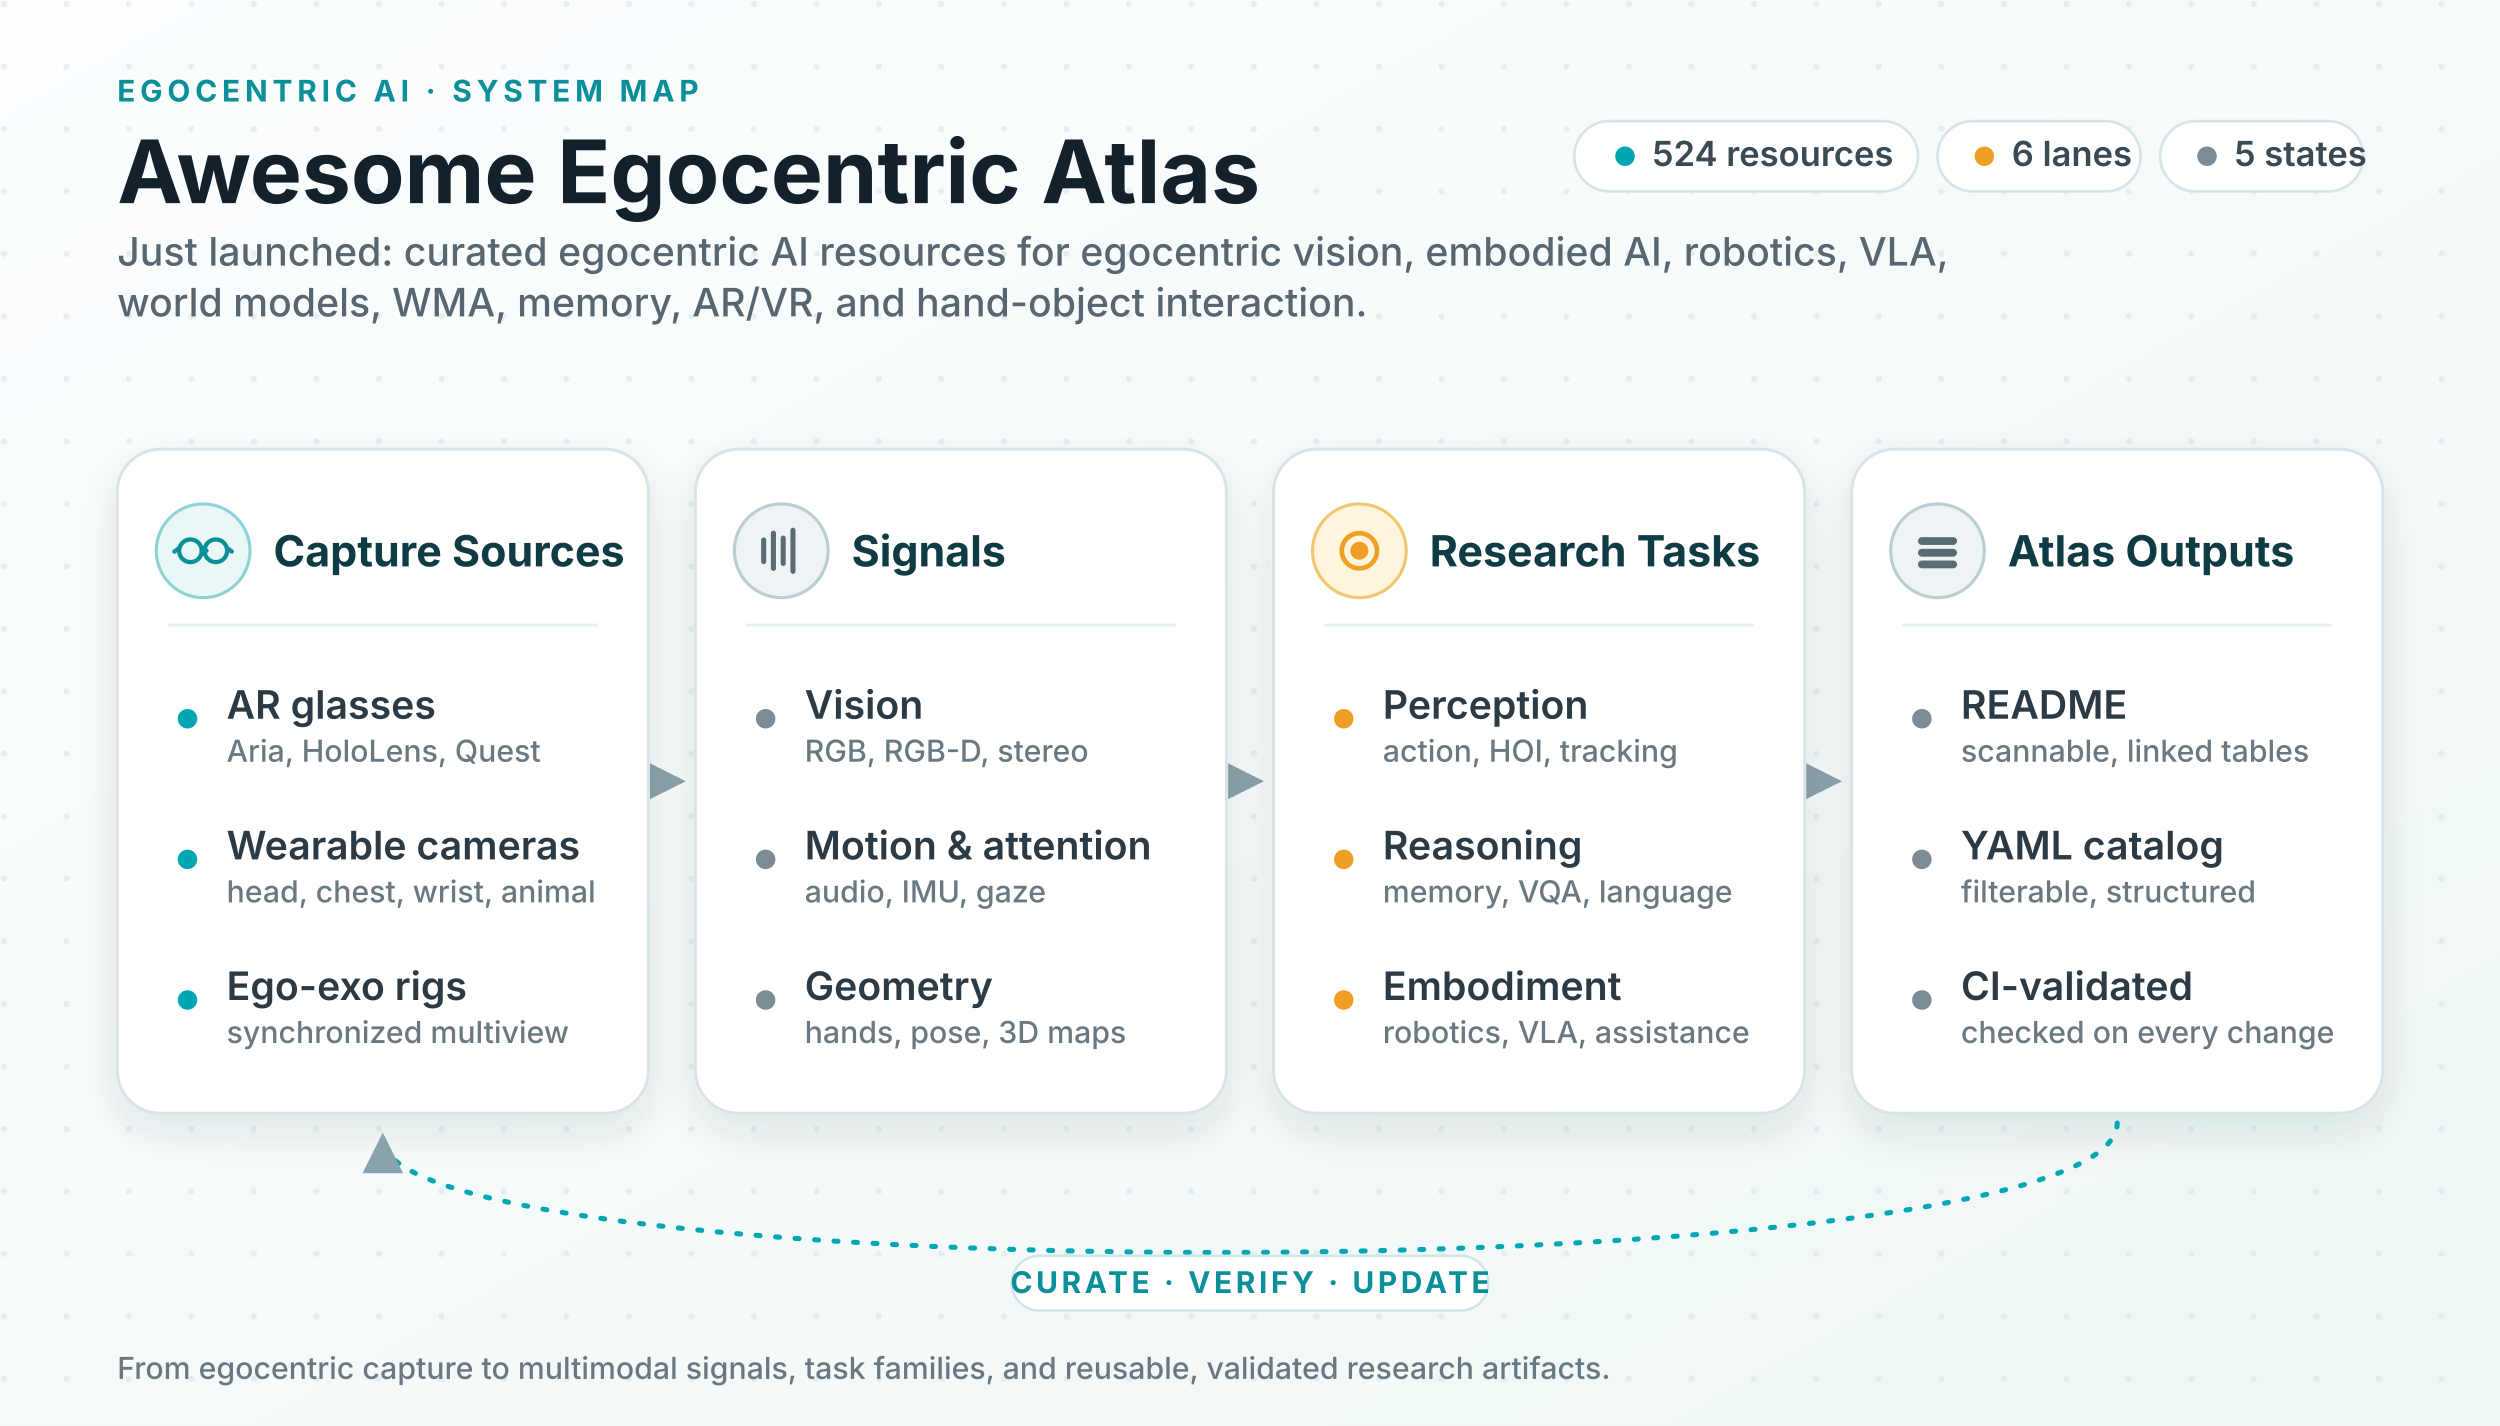
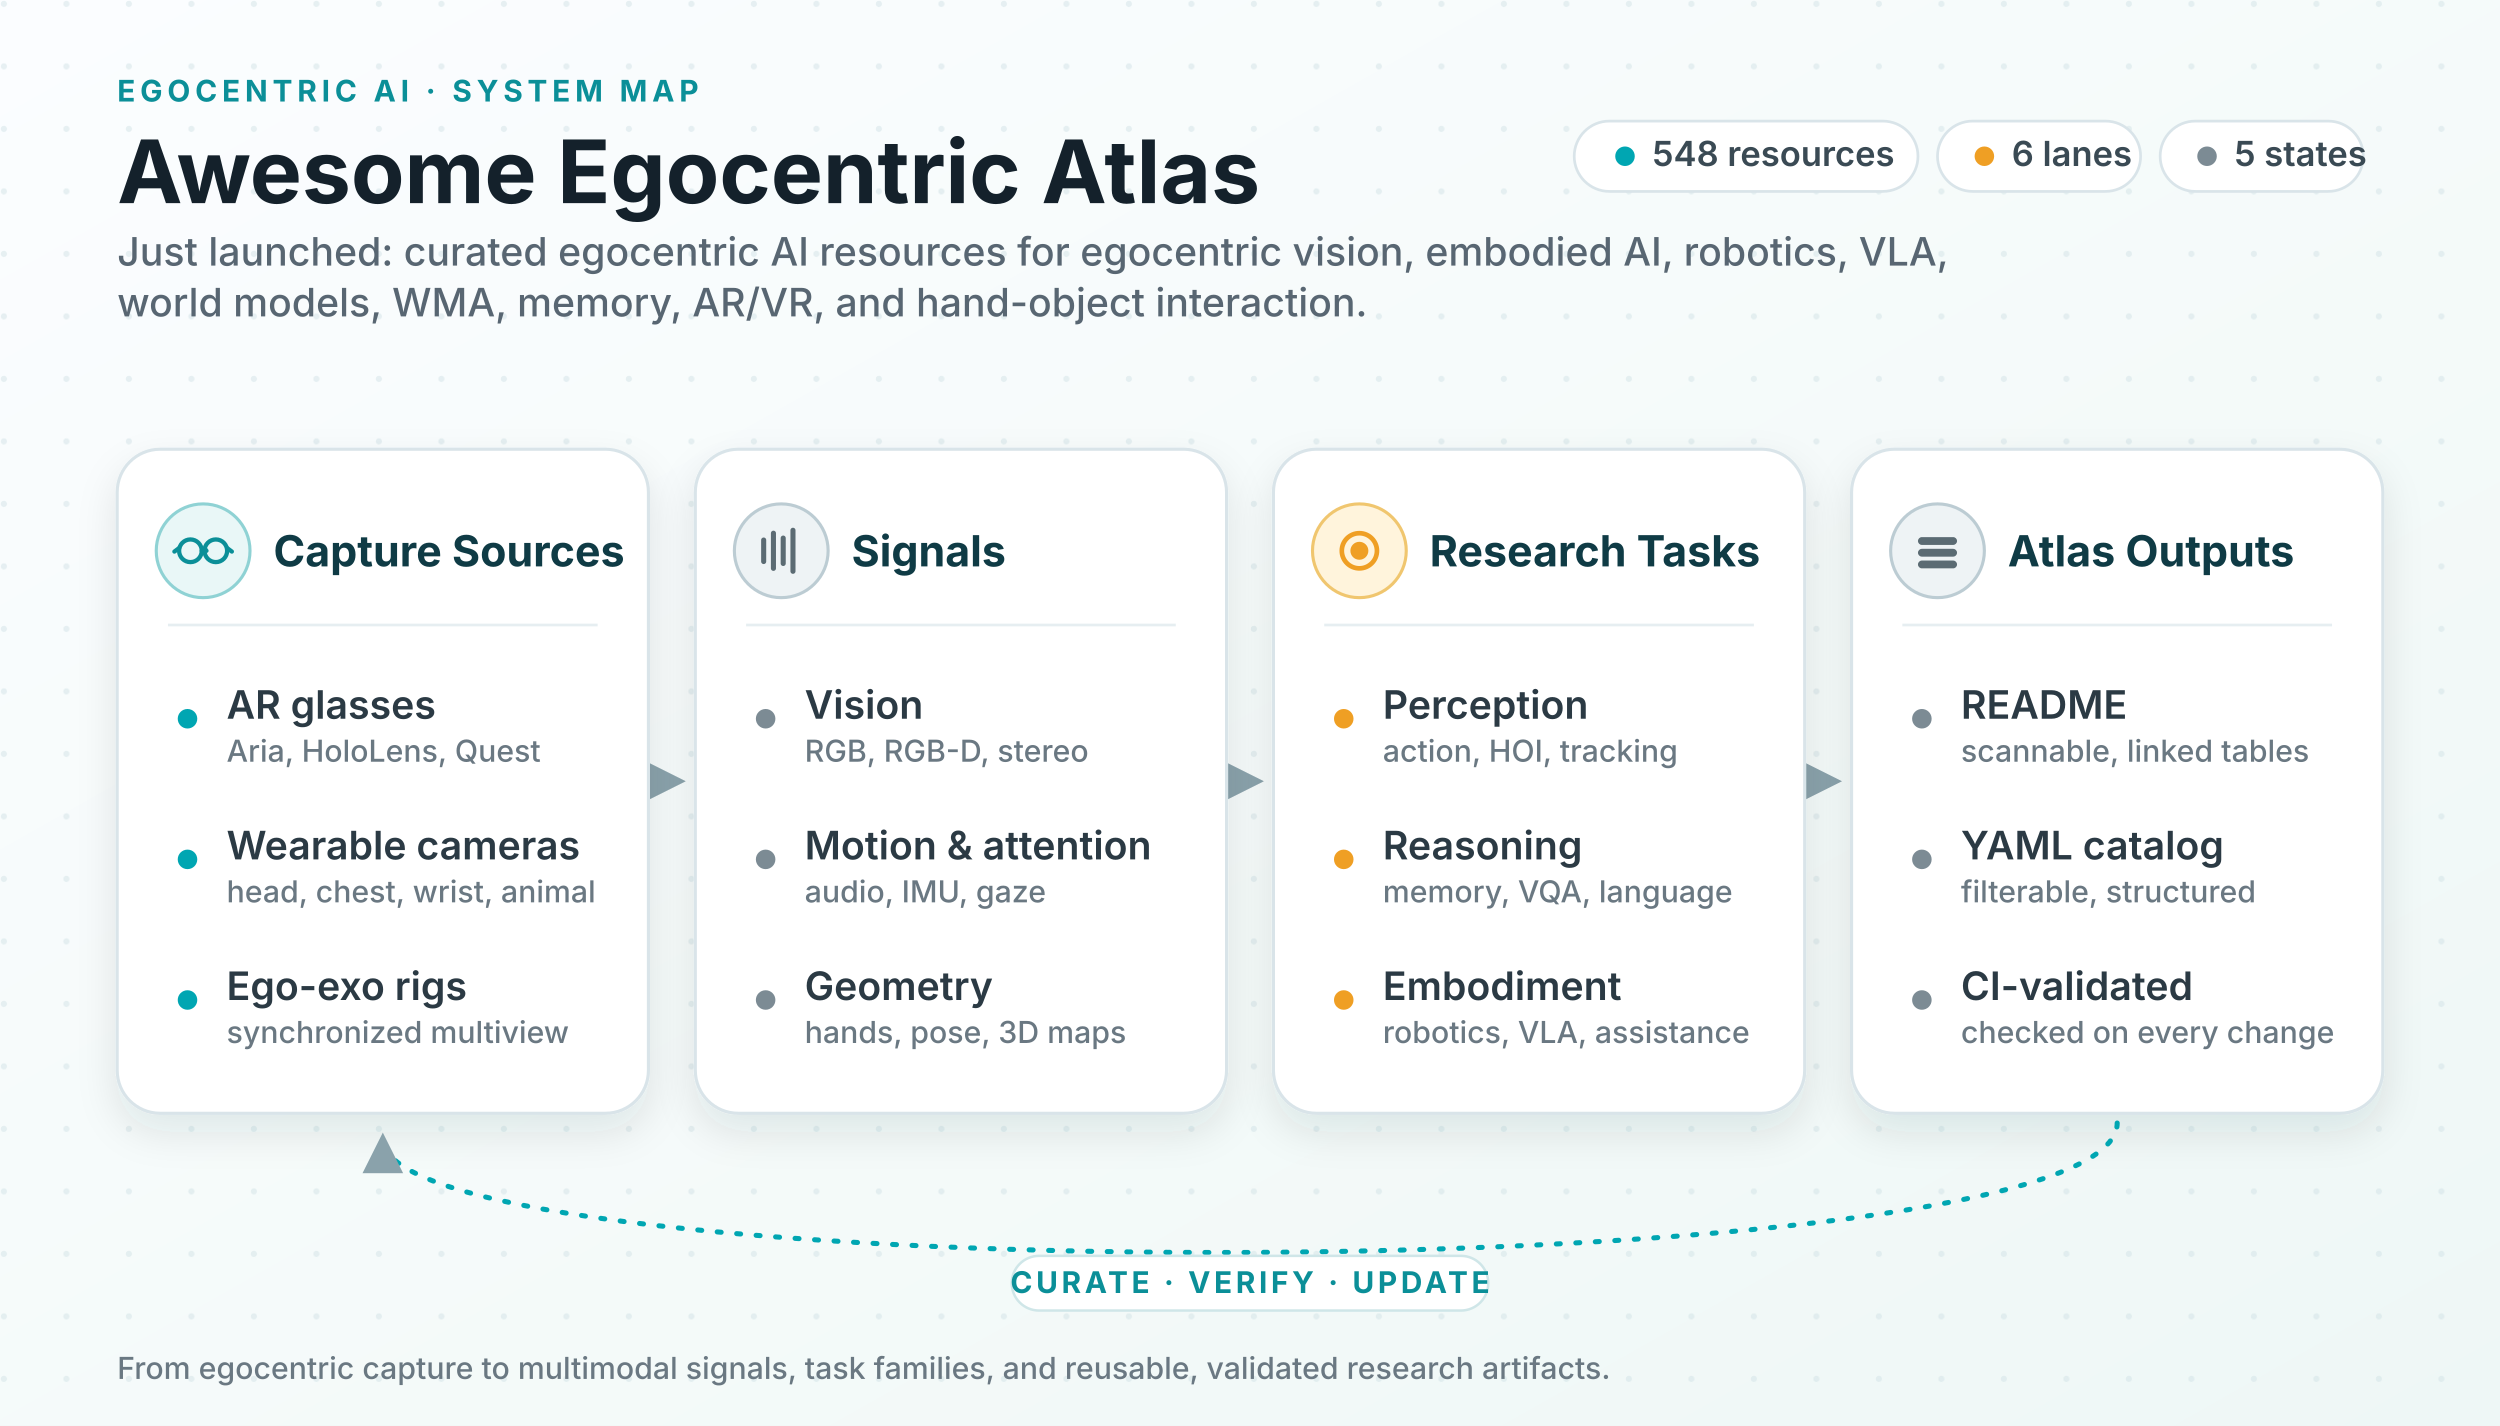
<svg xmlns="http://www.w3.org/2000/svg" viewBox="0 0 1280 730" role="img" aria-labelledby="title desc">
  <defs>
    <linearGradient id="bg" x1="0" x2="1" y1="0" y2="1">
      <stop offset="0" stop-color="#fbfdff" />
      <stop offset="0.6" stop-color="#f4faf9" />
      <stop offset="1" stop-color="#eef7f6" />
    </linearGradient>
    <pattern id="dots" width="32" height="32" patternUnits="userSpaceOnUse">
      <circle cx="2" cy="2" r="1.6" fill="#cfe0e4" opacity="0.45" />
    </pattern>
    <filter id="shadow" x="-12%" y="-12%" width="124%" height="135%">
      <feDropShadow dx="0" dy="9" stdDeviation="10" flood-color="#0f2a33" flood-opacity="0.10" />
    </filter>
    <marker id="arrow" viewBox="0 0 10 10" refX="8.5" refY="5" markerWidth="8" markerHeight="8" orient="auto-start-reverse">
      <path d="M0 0 L10 5 L0 10 z" fill="#8aa2ab" />
    </marker>
    <style>
      .ink { fill: #14212b; }
      .sub { fill: #586672; }
      .title { font: 700 44.8px system-ui, -apple-system, "Segoe UI", sans-serif; }
      .subtitle { font: 500 20.1px system-ui, -apple-system, "Segoe UI", sans-serif; }
      .kicker { font: 700 15.3px system-ui, -apple-system, "Segoe UI", sans-serif; fill: #0b8f98; letter-spacing: .16em; }
      .panel { fill: #ffffff; stroke: #d9e4e9; stroke-width: 1.6; filter: url(#shadow); }
      .ph { font: 700 22px system-ui, -apple-system, "Segoe UI", sans-serif; fill: #0f3b45; }
      .row { font: 600 20.1px system-ui, -apple-system, "Segoe UI", sans-serif; fill: #2b3a44; }
      .rowsub { font: 500 15.5px system-ui, -apple-system, "Segoe UI", sans-serif; fill: #6a7882; }
      .divider { stroke: #e6eef1; stroke-width: 1.4; }
      .conn { stroke: #8aa2ab; stroke-width: 2.6; fill: none; }
      .loop { stroke: #00a6b2; stroke-width: 2.6; fill: none; stroke-dasharray: 2 8; stroke-linecap: round; }
      .chip { fill: #ffffff; stroke: #d9e4e9; stroke-width: 1.4; }
      .chiptext { font: 600 17.7px system-ui, -apple-system, "Segoe UI", sans-serif; fill: #3a4a54; }
      .dotT { fill: #00a6b2; }
      .dotA { fill: #ef9f24; }
      .dotN { fill: #7c8b94; }
      .loopText { font: 700 15.3px system-ui, -apple-system, "Segoe UI", sans-serif; fill: #0b8f98; letter-spacing: .12em; }
    </style>
  </defs>
  <rect width="1280" height="730" fill="url(#bg)" />
  <rect width="1280" height="730" fill="url(#dots)" />
  <text class="kicker" x="60" y="52">EGOCENTRIC AI · SYSTEM MAP</text>
  <text class="title ink" x="60" y="104">Awesome Egocentric Atlas</text>
  <text class="subtitle sub" x="60" y="136">
    <tspan x="60" y="136">Just launched: curated egocentric AI resources for egocentric vision, embodied AI, robotics, VLA,</tspan>
    <tspan x="60" y="162">world models, WMA, memory, AR/VR, and hand-object interaction.</tspan>
  </text>
  <g>
    <rect class="chip" x="806" y="62" width="176" height="36" rx="18" />
    <circle class="dotT" cx="832" cy="80" r="5" />
-     <text class="chiptext" x="846" y="85">524 resources</text>
+     <text class="chiptext" x="846" y="85">548 resources</text>
    <rect class="chip" x="992" y="62" width="104" height="36" rx="18" />
    <circle class="dotA" cx="1016" cy="80" r="5" />
    <text class="chiptext" x="1030" y="85">6 lanes</text>
    <rect class="chip" x="1106" y="62" width="104" height="36" rx="18" />
    <circle class="dotN" cx="1130" cy="80" r="5" />
    <text class="chiptext" x="1144" y="85">5 states</text>
  </g>
  <line class="conn" x1="336" y1="400" x2="348" y2="400" marker-end="url(#arrow)" />
  <line class="conn" x1="632" y1="400" x2="644" y2="400" marker-end="url(#arrow)" />
  <line class="conn" x1="928" y1="400" x2="940" y2="400" marker-end="url(#arrow)" />
  <g transform="translate(60 230)">
    <rect class="panel" width="272" height="340" rx="22" />
    <circle cx="44" cy="52" r="24" fill="#e9f7f7" stroke="#8fd2d4" stroke-width="1.6" />
    <g stroke="#0b8f98" stroke-width="2.2" fill="none" stroke-linecap="round">
      <circle cx="37.5" cy="52" r="5.8" />
      <circle cx="50.5" cy="52" r="5.8" />
      <path d="M43.3 52 q1.2 -2 2.4 0" />
      <path d="M31.7 50.6 l-2.4 1.8 M56.3 50.6 l2.4 1.8" />
    </g>
    <text class="ph" x="80" y="60">Capture Sources</text>
    <line class="divider" x1="26" y1="90" x2="246" y2="90" />
    <circle class="dotT" cx="36" cy="138" r="5" />
    <text class="row" x="56" y="138">AR glasses</text>
    <text class="rowsub" x="56" y="160">Aria, HoloLens, Quest</text>
    <circle class="dotT" cx="36" cy="210" r="5" />
    <text class="row" x="56" y="210">Wearable cameras</text>
    <text class="rowsub" x="56" y="232">head, chest, wrist, animal</text>
    <circle class="dotT" cx="36" cy="282" r="5" />
    <text class="row" x="56" y="282">Ego-exo rigs</text>
    <text class="rowsub" x="56" y="304">synchronized multiview</text>
  </g>
  <g transform="translate(356 230)">
    <rect class="panel" width="272" height="340" rx="22" />
    <circle cx="44" cy="52" r="24" fill="#eef3f5" stroke="#bcccd3" stroke-width="1.6" />
    <g stroke="#5b6b73" stroke-width="2.6" stroke-linecap="round">
      <line x1="35" y1="57.5" x2="35" y2="46.5" />
      <line x1="40" y1="61" x2="40" y2="43" />
      <line x1="45" y1="58.5" x2="45" y2="45.5" />
      <line x1="50" y1="62.5" x2="50" y2="41.5" />
    </g>
    <text class="ph" x="80" y="60">Signals</text>
    <line class="divider" x1="26" y1="90" x2="246" y2="90" />
    <circle class="dotN" cx="36" cy="138" r="5" />
    <text class="row" x="56" y="138">Vision</text>
    <text class="rowsub" x="56" y="160">RGB, RGB-D, stereo</text>
    <circle class="dotN" cx="36" cy="210" r="5" />
    <text class="row" x="56" y="210">Motion &amp; attention</text>
    <text class="rowsub" x="56" y="232">audio, IMU, gaze</text>
    <circle class="dotN" cx="36" cy="282" r="5" />
    <text class="row" x="56" y="282">Geometry</text>
    <text class="rowsub" x="56" y="304">hands, pose, 3D maps</text>
  </g>
  <g transform="translate(652 230)">
    <rect class="panel" width="272" height="340" rx="22" />
    <circle cx="44" cy="52" r="24" fill="#fff4dc" stroke="#f0c66f" stroke-width="1.6" />
    <g stroke="#ef9f24" stroke-width="2.4" fill="none">
      <circle cx="44" cy="52" r="9" />
      <circle cx="44" cy="52" r="3.4" fill="#ef9f24" />
    </g>
    <text class="ph" x="80" y="60">Research Tasks</text>
    <line class="divider" x1="26" y1="90" x2="246" y2="90" />
    <circle class="dotA" cx="36" cy="138" r="5" />
    <text class="row" x="56" y="138">Perception</text>
    <text class="rowsub" x="56" y="160">action, HOI, tracking</text>
    <circle class="dotA" cx="36" cy="210" r="5" />
    <text class="row" x="56" y="210">Reasoning</text>
    <text class="rowsub" x="56" y="232">memory, VQA, language</text>
    <circle class="dotA" cx="36" cy="282" r="5" />
    <text class="row" x="56" y="282">Embodiment</text>
    <text class="rowsub" x="56" y="304">robotics, VLA, assistance</text>
  </g>
  <g transform="translate(948 230)">
    <rect class="panel" width="272" height="340" rx="22" />
    <circle cx="44" cy="52" r="24" fill="#eef3f5" stroke="#bcccd3" stroke-width="1.6" />
    <g fill="#5b6b73">
      <rect x="34" y="45" width="20" height="4" rx="2" />
      <rect x="34" y="51" width="20" height="4" rx="2" />
      <rect x="34" y="57" width="20" height="4" rx="2" />
    </g>
    <text class="ph" x="80" y="60">Atlas Outputs</text>
    <line class="divider" x1="26" y1="90" x2="246" y2="90" />
    <circle class="dotN" cx="36" cy="138" r="5" />
    <text class="row" x="56" y="138">README</text>
    <text class="rowsub" x="56" y="160">scannable, linked tables</text>
    <circle class="dotN" cx="36" cy="210" r="5" />
    <text class="row" x="56" y="210">YAML catalog</text>
    <text class="rowsub" x="56" y="232">filterable, structured</text>
    <circle class="dotN" cx="36" cy="282" r="5" />
    <text class="row" x="56" y="282">CI-validated</text>
    <text class="rowsub" x="56" y="304">checked on every change</text>
  </g>
  <path class="loop" d="M1084 575 C1084 662 196 662 196 583" marker-end="url(#arrow)" />
  <rect x="518" y="643" width="244" height="28" rx="14" fill="#ffffff" stroke="#cfe6e8" stroke-width="1.3" />
  <text class="loopText" x="640" y="662" text-anchor="middle">CURATE · VERIFY · UPDATE</text>
  <text class="rowsub" x="60" y="706" font-size="15">From egocentric capture to multimodal signals, task families, and reusable, validated research artifacts.</text>
</svg>
